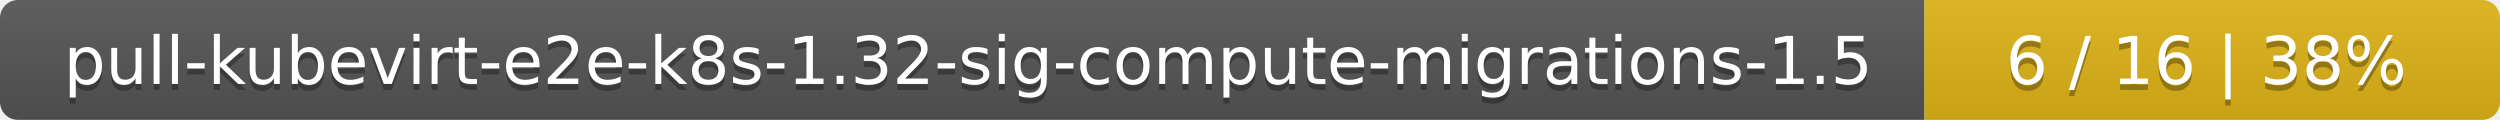
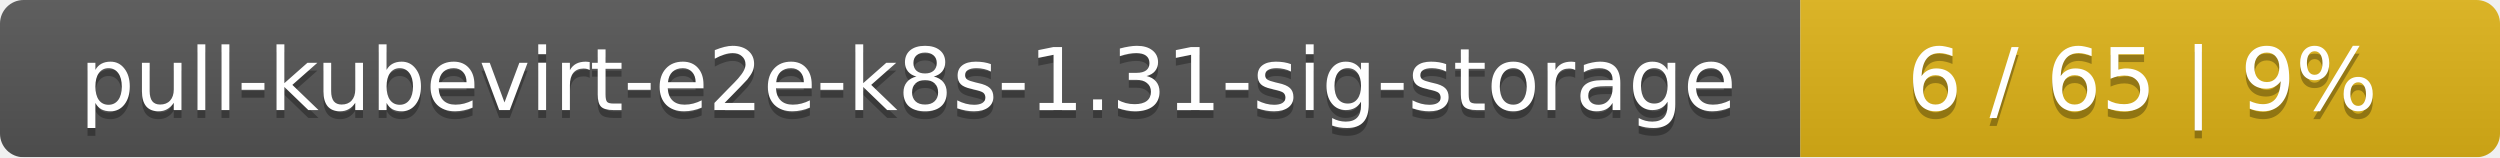
- <svg xmlns="http://www.w3.org/2000/svg" width="417" height="20">
+ <svg xmlns="http://www.w3.org/2000/svg" width="318" height="20">
  <linearGradient id="smooth" x2="0" y2="100%">
    <stop offset="0" stop-color="#bbb" stop-opacity=".1" />
    <stop offset="1" stop-opacity=".1" />
  </linearGradient>
  <mask id="round">
-     <rect width="417" height="20" rx="3" fill="#fff" />
+     <rect width="318" height="20" rx="3" fill="#fff" />
  </mask>
  <g mask="url(#round)">
-     <rect width="321" height="20" fill="#555" />
-     <rect x="321" width="96" height="20" fill="#dfb317" />
-     <rect width="417" height="20" fill="url(#smooth)" />
+     <rect width="229" height="20" fill="#555" />
+     <rect x="229" width="89" height="20" fill="#dfb317" />
+     <rect width="318" height="20" fill="url(#smooth)" />
  </g>
  <g fill="#fff" text-anchor="middle" font-family="DejaVu Sans,Verdana,Geneva,sans-serif" font-size="11">
-     <text x="161.5" y="15" fill="#010101" fill-opacity=".3">pull-kubevirt-e2e-k8s-1.32-sig-compute-migrations-1.5</text>
-     <text x="161.5" y="14">pull-kubevirt-e2e-k8s-1.32-sig-compute-migrations-1.5</text>
-     <text x="368" y="15" fill="#010101" fill-opacity=".3">6 / 16    |    38%</text>
-     <text x="368" y="14">6 / 16    |    38%</text>
+     <text x="115.5" y="15" fill="#010101" fill-opacity=".3">pull-kubevirt-e2e-k8s-1.31-sig-storage</text>
+     <text x="115.5" y="14">pull-kubevirt-e2e-k8s-1.31-sig-storage</text>
+     <text x="272.5" y="15" fill="#010101" fill-opacity=".3">6 / 65    |    9%</text>
+     <text x="272.5" y="14">6 / 65    |    9%</text>
  </g>
</svg>
